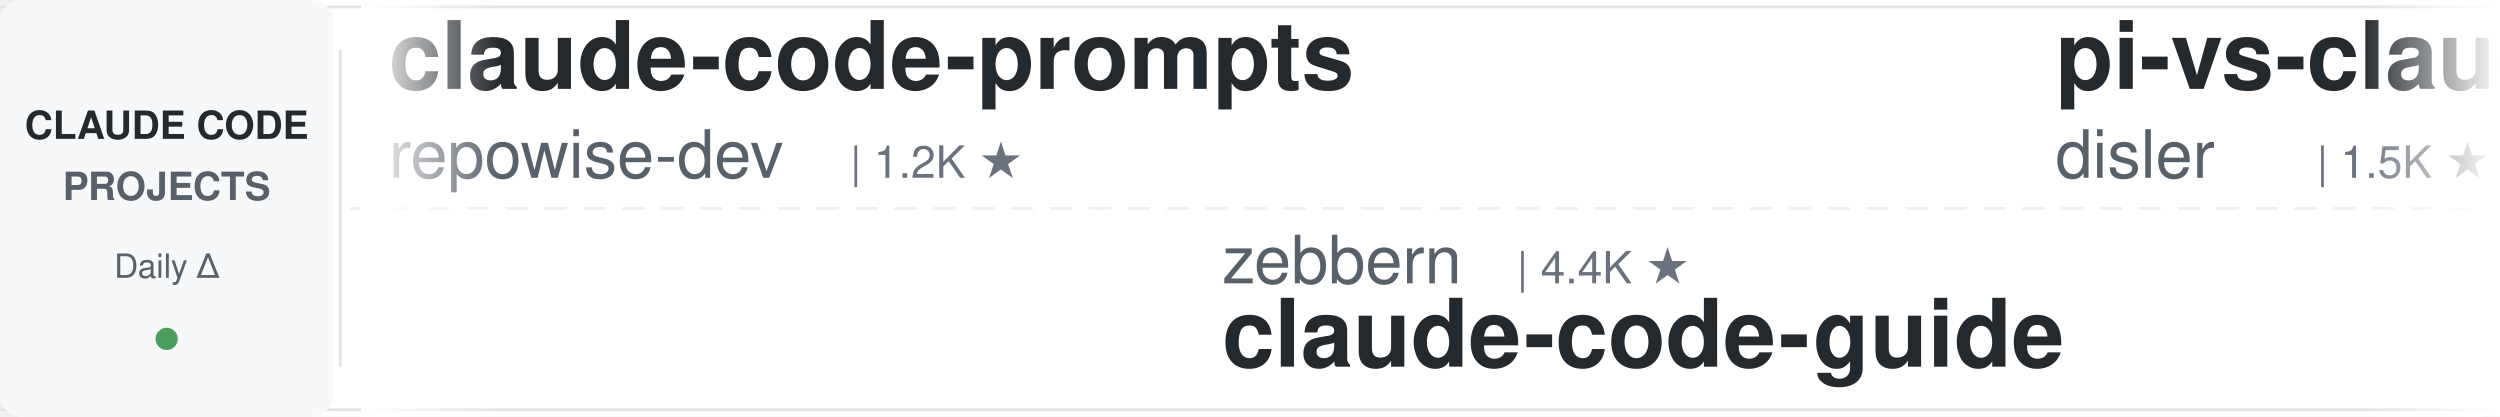
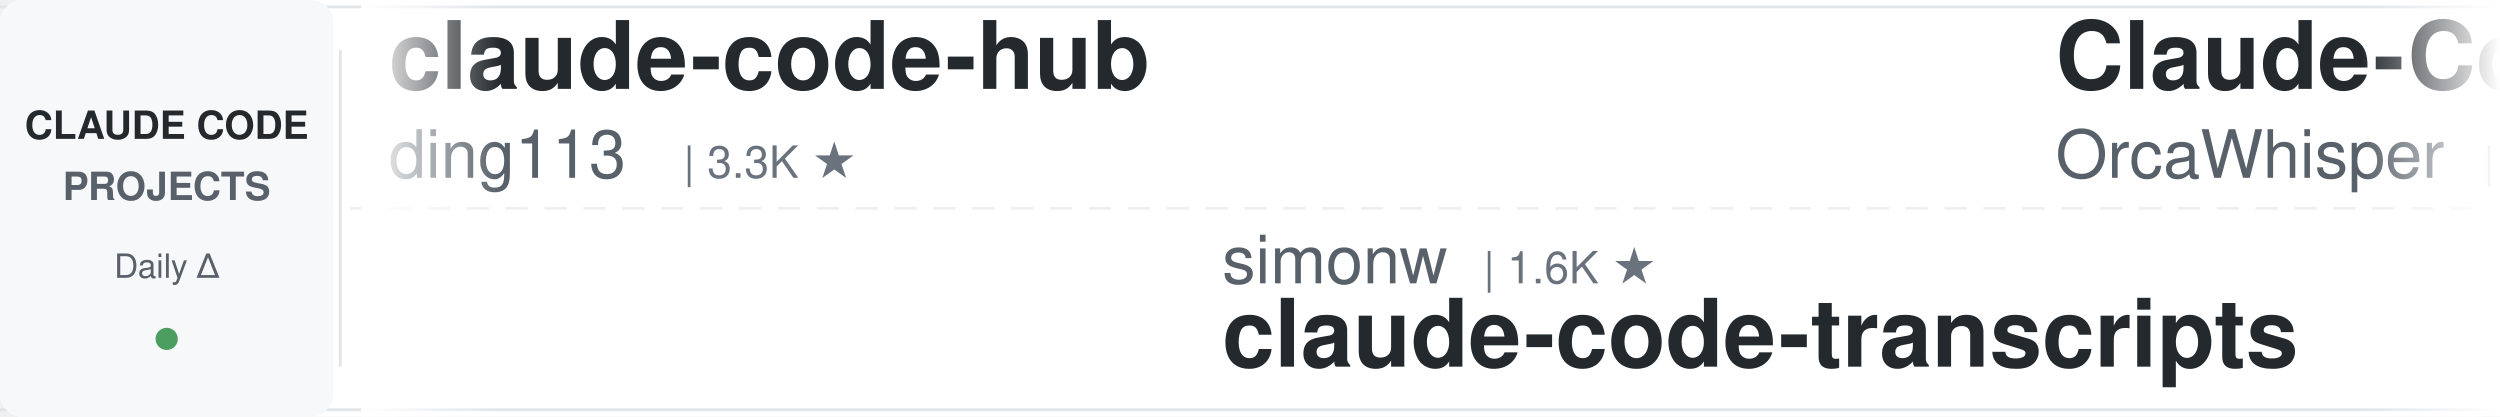
<svg xmlns="http://www.w3.org/2000/svg" width="900" height="150">
  <defs>
    <linearGradient id="awesomeLeftFade" x1="0%" y1="0%" x2="100%" y2="0%">
      <stop offset="0%" style="stop-color:#ffffff;stop-opacity:1" />
      <stop offset="100%" style="stop-color:#ffffff;stop-opacity:0" />
    </linearGradient>
    <linearGradient id="awesomeRightFade" x1="0%" y1="0%" x2="100%" y2="0%">
      <stop offset="0%" style="stop-color:#ffffff;stop-opacity:0" />
      <stop offset="100%" style="stop-color:#ffffff;stop-opacity:1" />
    </linearGradient>
  </defs>
  <rect width="900" height="150" fill="#ffffff" rx="8" />
  <rect x="0" y="2" width="900" height="1" fill="#e1e4e8" />
  <rect x="0" y="147" width="900" height="1" fill="#e1e4e8" />
  <line x1="0" y1="75" x2="900" y2="75" stroke="#e1e4e8" stroke-width="1" stroke-dasharray="8 6" opacity="0.6" />
  <rect x="0" y="0" width="120" height="150" fill="#f6f8fa" rx="8" />
  <text x="60" y="50" font-family="-apple-system, BlinkMacSystemFont, 'Segoe UI', Helvetica, Arial, sans-serif" font-size="14" font-weight="600" fill="#24292e" text-anchor="middle">CLAUDE CODE</text>
  <text x="60" y="72" font-family="-apple-system, BlinkMacSystemFont, 'Segoe UI', Helvetica, Arial, sans-serif" font-size="14" font-weight="600" fill="#586069" text-anchor="middle">PROJECTS</text>
  <text x="60" y="100" font-family="-apple-system, BlinkMacSystemFont, 'Segoe UI', Helvetica, Arial, sans-serif" font-size="12" font-weight="500" fill="#586069" text-anchor="middle">Daily Δ</text>
  <circle cx="60" cy="122" r="4" fill="#22863a" opacity="0.8" />
  <rect x="122" y="18" width="1" height="114" fill="#e1e4e8" />
  <clipPath id="awesomeTickerClip">
    <rect x="130" y="0" width="770" height="150" />
  </clipPath>
  <g clip-path="url(#awesomeTickerClip)">
    <g id="awesomeTickerItems">
      <animateTransform attributeName="transform" attributeType="XML" type="translate" from="0 0" to="-3000 0" dur="54s" repeatCount="indefinite" />
      <g transform="translate(0, 0)">
-         <text x="140" y="32" font-family="-apple-system, BlinkMacSystemFont, 'Segoe UI', Helvetica, Arial, sans-serif" font-size="34" font-weight="600" fill="#24292e">claude-code-prompts</text>
-         <text x="140" y="64" font-family="-apple-system, BlinkMacSystemFont, 'Segoe UI', Helvetica, Arial, sans-serif" font-size="24" font-weight="400" fill="#586069">repowise-dev</text>
-         <text x="306" y="64" font-family="-apple-system, BlinkMacSystemFont, 'Segoe UI', Helvetica, Arial, sans-serif" font-size="16" font-weight="500" fill="#6a737d">| 1.2K ★</text>
+         <text x="140" y="32" font-family="-apple-system, BlinkMacSystemFont, 'Segoe UI', Helvetica, Arial, sans-serif" font-size="34" font-weight="600" fill="#24292e">claude-code-hub</text>
+         <text x="140" y="64" font-family="-apple-system, BlinkMacSystemFont, 'Segoe UI', Helvetica, Arial, sans-serif" font-size="24" font-weight="400" fill="#586069">ding113</text>
+         <text x="246" y="64" font-family="-apple-system, BlinkMacSystemFont, 'Segoe UI', Helvetica, Arial, sans-serif" font-size="16" font-weight="500" fill="#6a737d">| 3.3K ★</text>
      </g>
      <g transform="translate(300, 0)">
-         <text x="140" y="102" font-family="-apple-system, BlinkMacSystemFont, 'Segoe UI', Helvetica, Arial, sans-serif" font-size="24" font-weight="400" fill="#586069">zebbern</text>
-         <text x="246" y="102" font-family="-apple-system, BlinkMacSystemFont, 'Segoe UI', Helvetica, Arial, sans-serif" font-size="16" font-weight="500" fill="#6a737d">| 4.4K ★</text>
-         <text x="140" y="132" font-family="-apple-system, BlinkMacSystemFont, 'Segoe UI', Helvetica, Arial, sans-serif" font-size="34" font-weight="600" fill="#24292e">claude-code-guide</text>
+         <text x="140" y="102" font-family="-apple-system, BlinkMacSystemFont, 'Segoe UI', Helvetica, Arial, sans-serif" font-size="24" font-weight="400" fill="#586069">simonw</text>
+         <text x="234" y="102" font-family="-apple-system, BlinkMacSystemFont, 'Segoe UI', Helvetica, Arial, sans-serif" font-size="16" font-weight="500" fill="#6a737d">| 1.6K ★</text>
+         <text x="140" y="132" font-family="-apple-system, BlinkMacSystemFont, 'Segoe UI', Helvetica, Arial, sans-serif" font-size="34" font-weight="600" fill="#24292e">claude-code-transcripts</text>
      </g>
      <g transform="translate(600, 0)">
-         <text x="140" y="32" font-family="-apple-system, BlinkMacSystemFont, 'Segoe UI', Helvetica, Arial, sans-serif" font-size="34" font-weight="600" fill="#24292e">pi-vs-claude-code</text>
-         <text x="140" y="64" font-family="-apple-system, BlinkMacSystemFont, 'Segoe UI', Helvetica, Arial, sans-serif" font-size="24" font-weight="400" fill="#586069">disler</text>
-         <text x="234" y="64" font-family="-apple-system, BlinkMacSystemFont, 'Segoe UI', Helvetica, Arial, sans-serif" font-size="16" font-weight="500" fill="#6a737d">| 1.5K ★</text>
+         <text x="140" y="32" font-family="-apple-system, BlinkMacSystemFont, 'Segoe UI', Helvetica, Arial, sans-serif" font-size="34" font-weight="600" fill="#24292e">Claude-Code</text>
+         <text x="140" y="64" font-family="-apple-system, BlinkMacSystemFont, 'Segoe UI', Helvetica, Arial, sans-serif" font-size="24" font-weight="400" fill="#586069">OrcaWhisper</text>
+         <text x="294" y="64" font-family="-apple-system, BlinkMacSystemFont, 'Segoe UI', Helvetica, Arial, sans-serif" font-size="16" font-weight="500" fill="#6a737d">| 86 ★</text>
      </g>
      <g transform="translate(900, 0)">
-         <text x="140" y="102" font-family="-apple-system, BlinkMacSystemFont, 'Segoe UI', Helvetica, Arial, sans-serif" font-size="24" font-weight="400" fill="#586069">huangjia2019</text>
-         <text x="306" y="102" font-family="-apple-system, BlinkMacSystemFont, 'Segoe UI', Helvetica, Arial, sans-serif" font-size="16" font-weight="500" fill="#6a737d">| 1.0K ★</text>
-         <text x="383" y="102" font-family="-apple-system, BlinkMacSystemFont, 'Segoe UI', Helvetica, Arial, sans-serif" font-size="16" font-weight="500" fill="#22863a"> +1</text>
-         <text x="140" y="132" font-family="-apple-system, BlinkMacSystemFont, 'Segoe UI', Helvetica, Arial, sans-serif" font-size="34" font-weight="600" fill="#24292e">claude-code-engineering</text>
+         <text x="140" y="102" font-family="-apple-system, BlinkMacSystemFont, 'Segoe UI', Helvetica, Arial, sans-serif" font-size="24" font-weight="400" fill="#586069">repowise-dev</text>
+         <text x="306" y="102" font-family="-apple-system, BlinkMacSystemFont, 'Segoe UI', Helvetica, Arial, sans-serif" font-size="16" font-weight="500" fill="#6a737d">| 1.2K ★</text>
+         <text x="140" y="132" font-family="-apple-system, BlinkMacSystemFont, 'Segoe UI', Helvetica, Arial, sans-serif" font-size="34" font-weight="600" fill="#24292e">claude-code-prompts</text>
      </g>
      <g transform="translate(1200, 0)">
-         <text x="140" y="32" font-family="-apple-system, BlinkMacSystemFont, 'Segoe UI', Helvetica, Arial, sans-serif" font-size="34" font-weight="600" fill="#24292e">claude-code-proxy</text>
-         <text x="140" y="64" font-family="-apple-system, BlinkMacSystemFont, 'Segoe UI', Helvetica, Arial, sans-serif" font-size="24" font-weight="400" fill="#586069">1rgs</text>
-         <text x="210" y="64" font-family="-apple-system, BlinkMacSystemFont, 'Segoe UI', Helvetica, Arial, sans-serif" font-size="16" font-weight="500" fill="#6a737d">| 3.7K ★</text>
+         <text x="140" y="32" font-family="-apple-system, BlinkMacSystemFont, 'Segoe UI', Helvetica, Arial, sans-serif" font-size="34" font-weight="600" fill="#24292e">claude_code_src</text>
+         <text x="140" y="64" font-family="-apple-system, BlinkMacSystemFont, 'Segoe UI', Helvetica, Arial, sans-serif" font-size="24" font-weight="400" fill="#586069">ponponon</text>
+         <text x="258" y="64" font-family="-apple-system, BlinkMacSystemFont, 'Segoe UI', Helvetica, Arial, sans-serif" font-size="16" font-weight="500" fill="#6a737d">| 2.3K ★</text>
      </g>
      <g transform="translate(1500, 0)">
-         <text x="140" y="102" font-family="-apple-system, BlinkMacSystemFont, 'Segoe UI', Helvetica, Arial, sans-serif" font-size="24" font-weight="400" fill="#586069">AprilNEA</text>
-         <text x="258" y="102" font-family="-apple-system, BlinkMacSystemFont, 'Segoe UI', Helvetica, Arial, sans-serif" font-size="16" font-weight="500" fill="#6a737d">| 392 ★</text>
-         <text x="140" y="132" font-family="-apple-system, BlinkMacSystemFont, 'Segoe UI', Helvetica, Arial, sans-serif" font-size="34" font-weight="600" fill="#24292e">claude-code-source</text>
+         <text x="140" y="102" font-family="-apple-system, BlinkMacSystemFont, 'Segoe UI', Helvetica, Arial, sans-serif" font-size="24" font-weight="400" fill="#586069">oboard</text>
+         <text x="234" y="102" font-family="-apple-system, BlinkMacSystemFont, 'Segoe UI', Helvetica, Arial, sans-serif" font-size="16" font-weight="500" fill="#6a737d">| 3.3K ★</text>
+         <text x="140" y="132" font-family="-apple-system, BlinkMacSystemFont, 'Segoe UI', Helvetica, Arial, sans-serif" font-size="34" font-weight="600" fill="#24292e">claude-code-rev</text>
      </g>
      <g transform="translate(1800, 0)">
-         <text x="140" y="32" font-family="-apple-system, BlinkMacSystemFont, 'Segoe UI', Helvetica, Arial, sans-serif" font-size="34" font-weight="600" fill="#24292e">claude-code-templates</text>
-         <text x="140" y="64" font-family="-apple-system, BlinkMacSystemFont, 'Segoe UI', Helvetica, Arial, sans-serif" font-size="24" font-weight="400" fill="#586069">davila7</text>
-         <text x="246" y="64" font-family="-apple-system, BlinkMacSystemFont, 'Segoe UI', Helvetica, Arial, sans-serif" font-size="16" font-weight="500" fill="#6a737d">| 29.9K ★</text>
-         <text x="332" y="64" font-family="-apple-system, BlinkMacSystemFont, 'Segoe UI', Helvetica, Arial, sans-serif" font-size="16" font-weight="500" fill="#22863a"> +5</text>
+         <text x="140" y="32" font-family="-apple-system, BlinkMacSystemFont, 'Segoe UI', Helvetica, Arial, sans-serif" font-size="34" font-weight="600" fill="#24292e">claude-code-settings</text>
+         <text x="140" y="64" font-family="-apple-system, BlinkMacSystemFont, 'Segoe UI', Helvetica, Arial, sans-serif" font-size="24" font-weight="400" fill="#586069">feiskyer</text>
+         <text x="258" y="64" font-family="-apple-system, BlinkMacSystemFont, 'Segoe UI', Helvetica, Arial, sans-serif" font-size="16" font-weight="500" fill="#6a737d">| 1.6K ★</text>
      </g>
      <g transform="translate(2100, 0)">
-         <text x="140" y="102" font-family="-apple-system, BlinkMacSystemFont, 'Segoe UI', Helvetica, Arial, sans-serif" font-size="24" font-weight="400" fill="#586069">shareAI-lab</text>
-         <text x="294" y="102" font-family="-apple-system, BlinkMacSystemFont, 'Segoe UI', Helvetica, Arial, sans-serif" font-size="16" font-weight="500" fill="#6a737d">| 72.4K ★</text>
-         <text x="380" y="102" font-family="-apple-system, BlinkMacSystemFont, 'Segoe UI', Helvetica, Arial, sans-serif" font-size="16" font-weight="500" fill="#22863a"> +7</text>
-         <text x="140" y="132" font-family="-apple-system, BlinkMacSystemFont, 'Segoe UI', Helvetica, Arial, sans-serif" font-size="34" font-weight="600" fill="#24292e">learn-claude-code</text>
+         <text x="140" y="102" font-family="-apple-system, BlinkMacSystemFont, 'Segoe UI', Helvetica, Arial, sans-serif" font-size="24" font-weight="400" fill="#586069">Alishahryar1</text>
+         <text x="306" y="102" font-family="-apple-system, BlinkMacSystemFont, 'Segoe UI', Helvetica, Arial, sans-serif" font-size="16" font-weight="500" fill="#6a737d">| 42.5K ★</text>
+         <text x="392" y="102" font-family="-apple-system, BlinkMacSystemFont, 'Segoe UI', Helvetica, Arial, sans-serif" font-size="16" font-weight="500" fill="#22863a"> +22</text>
+         <text x="140" y="132" font-family="-apple-system, BlinkMacSystemFont, 'Segoe UI', Helvetica, Arial, sans-serif" font-size="34" font-weight="600" fill="#24292e">free-claude-code</text>
      </g>
      <g transform="translate(2400, 0)">
-         <text x="140" y="32" font-family="-apple-system, BlinkMacSystemFont, 'Segoe UI', Helvetica, Arial, sans-serif" font-size="34" font-weight="600" fill="#24292e">Auto-claude-code-researc...</text>
-         <text x="140" y="64" font-family="-apple-system, BlinkMacSystemFont, 'Segoe UI', Helvetica, Arial, sans-serif" font-size="24" font-weight="400" fill="#586069">wanshuiyin</text>
-         <text x="282" y="64" font-family="-apple-system, BlinkMacSystemFont, 'Segoe UI', Helvetica, Arial, sans-serif" font-size="16" font-weight="500" fill="#6a737d">| 13.9K ★</text>
-         <text x="368" y="64" font-family="-apple-system, BlinkMacSystemFont, 'Segoe UI', Helvetica, Arial, sans-serif" font-size="16" font-weight="500" fill="#22863a"> +1</text>
+         <text x="140" y="32" font-family="-apple-system, BlinkMacSystemFont, 'Segoe UI', Helvetica, Arial, sans-serif" font-size="34" font-weight="600" fill="#24292e">claude-coder</text>
+         <text x="140" y="64" font-family="-apple-system, BlinkMacSystemFont, 'Segoe UI', Helvetica, Arial, sans-serif" font-size="24" font-weight="400" fill="#586069">kodu-ai</text>
+         <text x="246" y="64" font-family="-apple-system, BlinkMacSystemFont, 'Segoe UI', Helvetica, Arial, sans-serif" font-size="16" font-weight="500" fill="#6a737d">| 5.3K ★</text>
      </g>
      <g transform="translate(2700, 0)">
-         <text x="140" y="102" font-family="-apple-system, BlinkMacSystemFont, 'Segoe UI', Helvetica, Arial, sans-serif" font-size="24" font-weight="400" fill="#586069">liuup</text>
-         <text x="222" y="102" font-family="-apple-system, BlinkMacSystemFont, 'Segoe UI', Helvetica, Arial, sans-serif" font-size="16" font-weight="500" fill="#6a737d">| 3.7K ★</text>
-         <text x="299" y="102" font-family="-apple-system, BlinkMacSystemFont, 'Segoe UI', Helvetica, Arial, sans-serif" font-size="16" font-weight="500" fill="#22863a"> +2</text>
-         <text x="140" y="132" font-family="-apple-system, BlinkMacSystemFont, 'Segoe UI', Helvetica, Arial, sans-serif" font-size="34" font-weight="600" fill="#24292e">claude-code-analysis</text>
+         <text x="140" y="102" font-family="-apple-system, BlinkMacSystemFont, 'Segoe UI', Helvetica, Arial, sans-serif" font-size="24" font-weight="400" fill="#586069">Yeachan-Heo</text>
+         <text x="294" y="102" font-family="-apple-system, BlinkMacSystemFont, 'Segoe UI', Helvetica, Arial, sans-serif" font-size="16" font-weight="500" fill="#6a737d">| 38.1K ★</text>
+         <text x="380" y="102" font-family="-apple-system, BlinkMacSystemFont, 'Segoe UI', Helvetica, Arial, sans-serif" font-size="16" font-weight="500" fill="#22863a"> +3</text>
+         <text x="140" y="132" font-family="-apple-system, BlinkMacSystemFont, 'Segoe UI', Helvetica, Arial, sans-serif" font-size="34" font-weight="600" fill="#24292e">oh-my-claudecode</text>
      </g>
      <g transform="translate(3000, 0)">
-         <text x="140" y="32" font-family="-apple-system, BlinkMacSystemFont, 'Segoe UI', Helvetica, Arial, sans-serif" font-size="34" font-weight="600" fill="#24292e">claude-code-prompts</text>
-         <text x="140" y="64" font-family="-apple-system, BlinkMacSystemFont, 'Segoe UI', Helvetica, Arial, sans-serif" font-size="24" font-weight="400" fill="#586069">repowise-dev</text>
-         <text x="306" y="64" font-family="-apple-system, BlinkMacSystemFont, 'Segoe UI', Helvetica, Arial, sans-serif" font-size="16" font-weight="500" fill="#6a737d">| 1.2K ★</text>
+         <text x="140" y="32" font-family="-apple-system, BlinkMacSystemFont, 'Segoe UI', Helvetica, Arial, sans-serif" font-size="34" font-weight="600" fill="#24292e">claude-code-hub</text>
+         <text x="140" y="64" font-family="-apple-system, BlinkMacSystemFont, 'Segoe UI', Helvetica, Arial, sans-serif" font-size="24" font-weight="400" fill="#586069">ding113</text>
+         <text x="246" y="64" font-family="-apple-system, BlinkMacSystemFont, 'Segoe UI', Helvetica, Arial, sans-serif" font-size="16" font-weight="500" fill="#6a737d">| 3.3K ★</text>
      </g>
      <g transform="translate(3300, 0)">
-         <text x="140" y="102" font-family="-apple-system, BlinkMacSystemFont, 'Segoe UI', Helvetica, Arial, sans-serif" font-size="24" font-weight="400" fill="#586069">zebbern</text>
-         <text x="246" y="102" font-family="-apple-system, BlinkMacSystemFont, 'Segoe UI', Helvetica, Arial, sans-serif" font-size="16" font-weight="500" fill="#6a737d">| 4.4K ★</text>
-         <text x="140" y="132" font-family="-apple-system, BlinkMacSystemFont, 'Segoe UI', Helvetica, Arial, sans-serif" font-size="34" font-weight="600" fill="#24292e">claude-code-guide</text>
+         <text x="140" y="102" font-family="-apple-system, BlinkMacSystemFont, 'Segoe UI', Helvetica, Arial, sans-serif" font-size="24" font-weight="400" fill="#586069">simonw</text>
+         <text x="234" y="102" font-family="-apple-system, BlinkMacSystemFont, 'Segoe UI', Helvetica, Arial, sans-serif" font-size="16" font-weight="500" fill="#6a737d">| 1.6K ★</text>
+         <text x="140" y="132" font-family="-apple-system, BlinkMacSystemFont, 'Segoe UI', Helvetica, Arial, sans-serif" font-size="34" font-weight="600" fill="#24292e">claude-code-transcripts</text>
      </g>
      <g transform="translate(3600, 0)">
-         <text x="140" y="32" font-family="-apple-system, BlinkMacSystemFont, 'Segoe UI', Helvetica, Arial, sans-serif" font-size="34" font-weight="600" fill="#24292e">pi-vs-claude-code</text>
-         <text x="140" y="64" font-family="-apple-system, BlinkMacSystemFont, 'Segoe UI', Helvetica, Arial, sans-serif" font-size="24" font-weight="400" fill="#586069">disler</text>
-         <text x="234" y="64" font-family="-apple-system, BlinkMacSystemFont, 'Segoe UI', Helvetica, Arial, sans-serif" font-size="16" font-weight="500" fill="#6a737d">| 1.5K ★</text>
+         <text x="140" y="32" font-family="-apple-system, BlinkMacSystemFont, 'Segoe UI', Helvetica, Arial, sans-serif" font-size="34" font-weight="600" fill="#24292e">Claude-Code</text>
+         <text x="140" y="64" font-family="-apple-system, BlinkMacSystemFont, 'Segoe UI', Helvetica, Arial, sans-serif" font-size="24" font-weight="400" fill="#586069">OrcaWhisper</text>
+         <text x="294" y="64" font-family="-apple-system, BlinkMacSystemFont, 'Segoe UI', Helvetica, Arial, sans-serif" font-size="16" font-weight="500" fill="#6a737d">| 86 ★</text>
      </g>
      <g transform="translate(3900, 0)">
-         <text x="140" y="102" font-family="-apple-system, BlinkMacSystemFont, 'Segoe UI', Helvetica, Arial, sans-serif" font-size="24" font-weight="400" fill="#586069">huangjia2019</text>
-         <text x="306" y="102" font-family="-apple-system, BlinkMacSystemFont, 'Segoe UI', Helvetica, Arial, sans-serif" font-size="16" font-weight="500" fill="#6a737d">| 1.0K ★</text>
-         <text x="383" y="102" font-family="-apple-system, BlinkMacSystemFont, 'Segoe UI', Helvetica, Arial, sans-serif" font-size="16" font-weight="500" fill="#22863a"> +1</text>
-         <text x="140" y="132" font-family="-apple-system, BlinkMacSystemFont, 'Segoe UI', Helvetica, Arial, sans-serif" font-size="34" font-weight="600" fill="#24292e">claude-code-engineering</text>
+         <text x="140" y="102" font-family="-apple-system, BlinkMacSystemFont, 'Segoe UI', Helvetica, Arial, sans-serif" font-size="24" font-weight="400" fill="#586069">repowise-dev</text>
+         <text x="306" y="102" font-family="-apple-system, BlinkMacSystemFont, 'Segoe UI', Helvetica, Arial, sans-serif" font-size="16" font-weight="500" fill="#6a737d">| 1.2K ★</text>
+         <text x="140" y="132" font-family="-apple-system, BlinkMacSystemFont, 'Segoe UI', Helvetica, Arial, sans-serif" font-size="34" font-weight="600" fill="#24292e">claude-code-prompts</text>
      </g>
    </g>
  </g>
  <rect x="130" y="0" width="50" height="150" fill="url(#awesomeLeftFade)" />
  <rect x="850" y="0" width="50" height="150" fill="url(#awesomeRightFade)" />
</svg>
